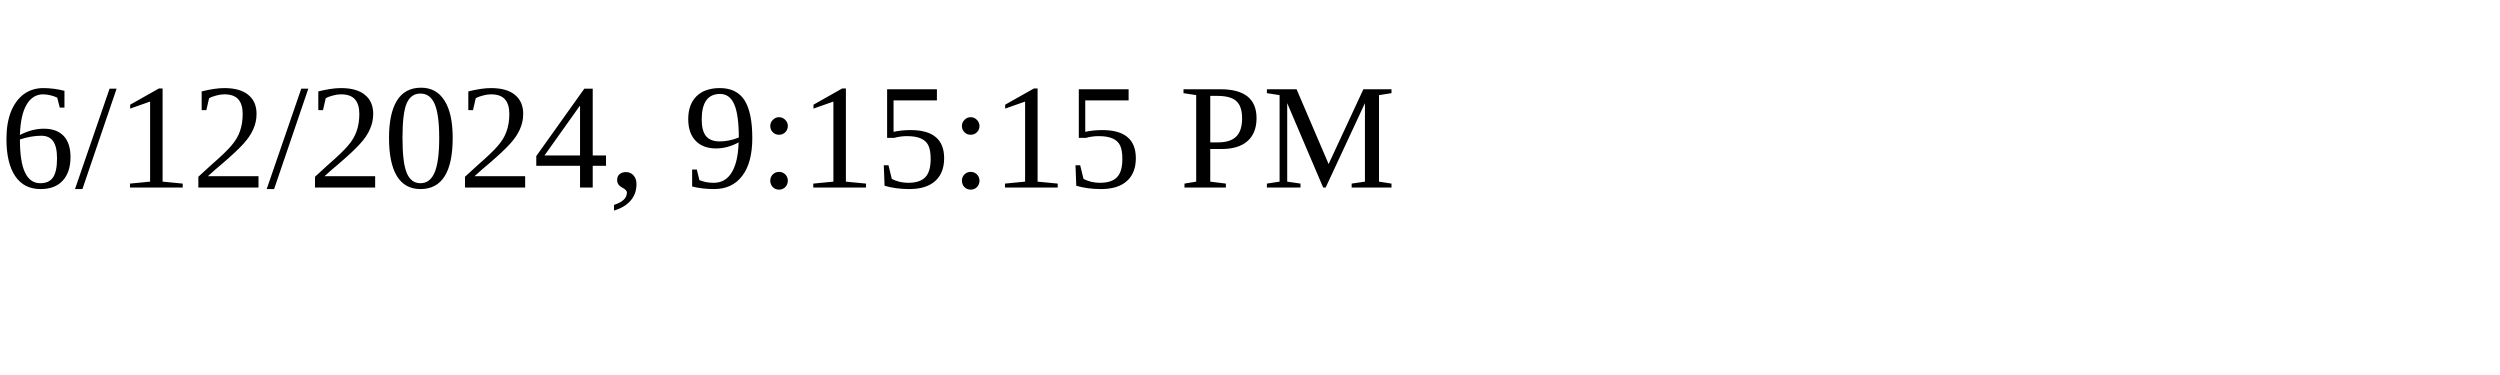
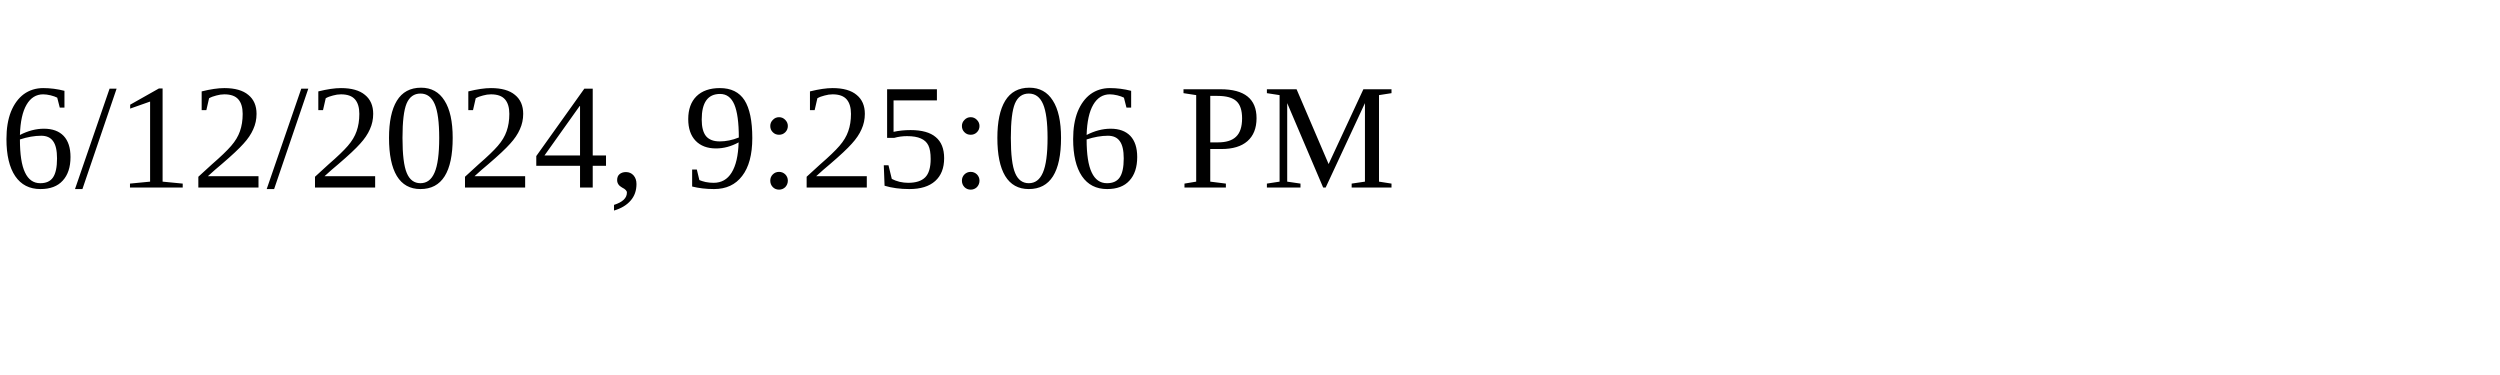
<svg xmlns="http://www.w3.org/2000/svg" height="30" width="200">
-   <text x="0" y="15">6/12/2024, 9:15:15 PM</text>
+   <text x="0" y="15">6/12/2024, 9:25:06 PM</text>
</svg>
